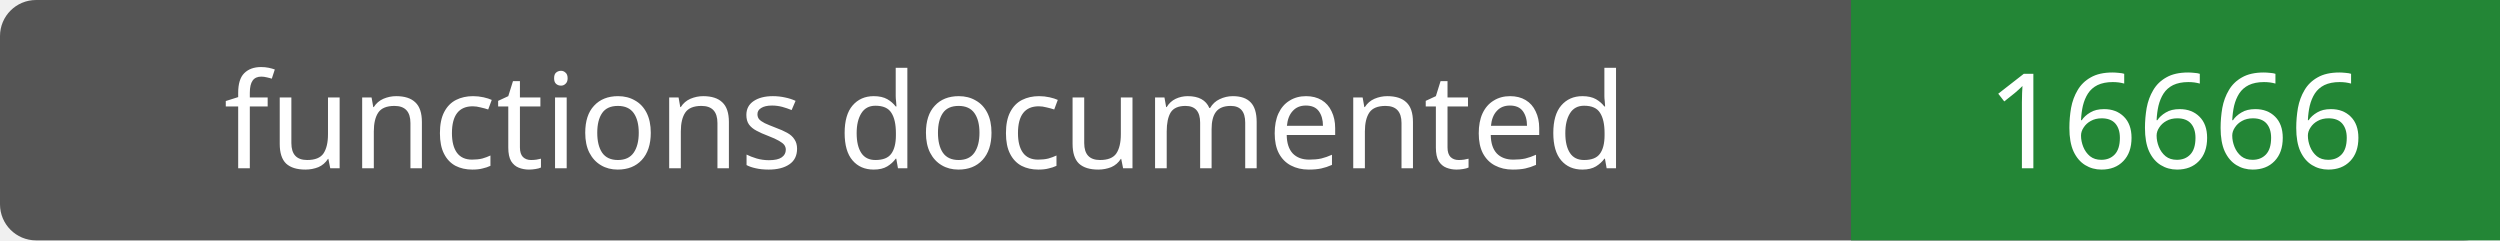
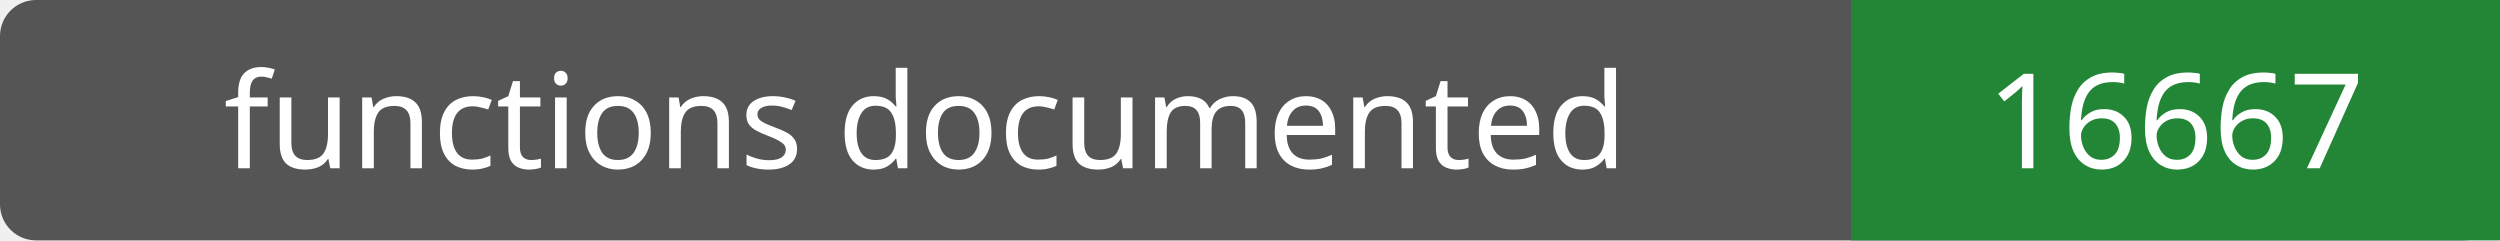
- <svg xmlns="http://www.w3.org/2000/svg" width="208" height="20" role="img" aria-label="functions documented: 16666">
+ <svg xmlns="http://www.w3.org/2000/svg" width="208" height="20" role="img" aria-label="functions documented: 16667">
  <rect width="208" height="20" rx="3" fill="#555" />
  <path fill="#238636" d="M154 0h54v20H154z" />
  <g fill="#fff" text-anchor="middle" font-family="Verdana,sans-serif" font-size="11">
    <text x="77.0" y="14">functions documented</text>
-     <text x="181.0" y="14">16666</text>
+     <text x="181.0" y="14">16667</text>
  </g>
</svg>
